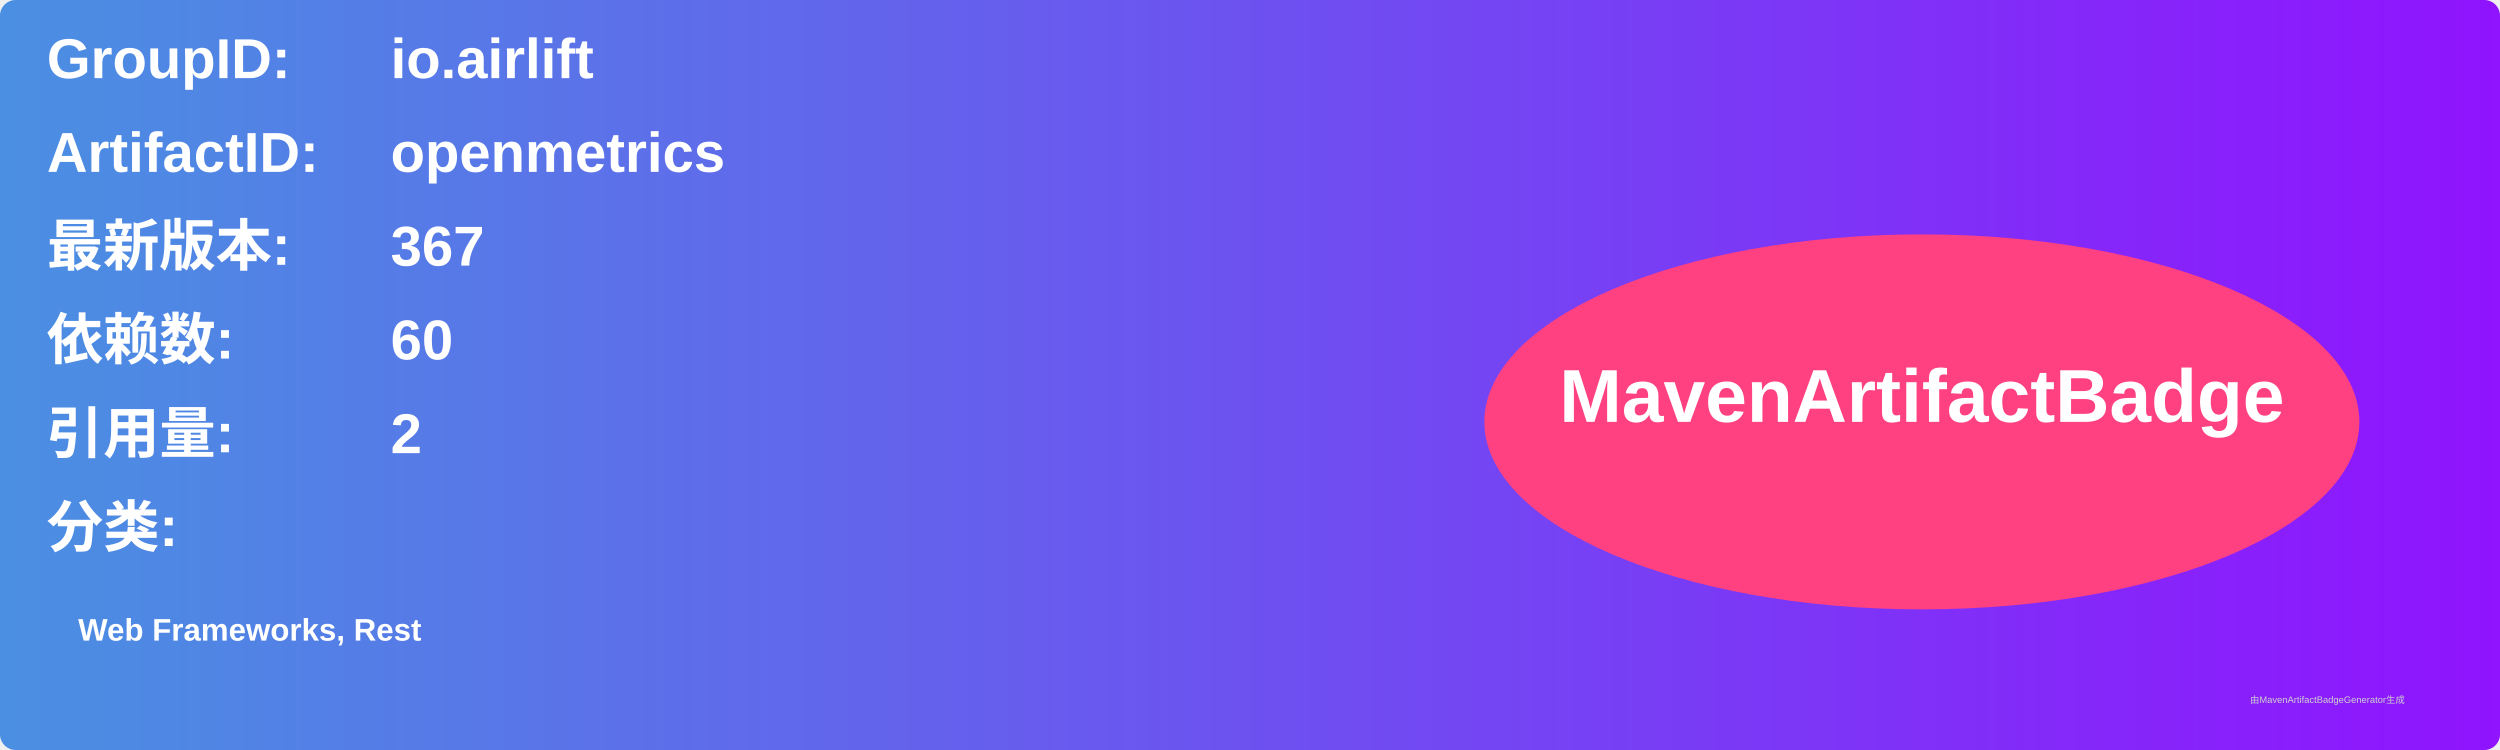
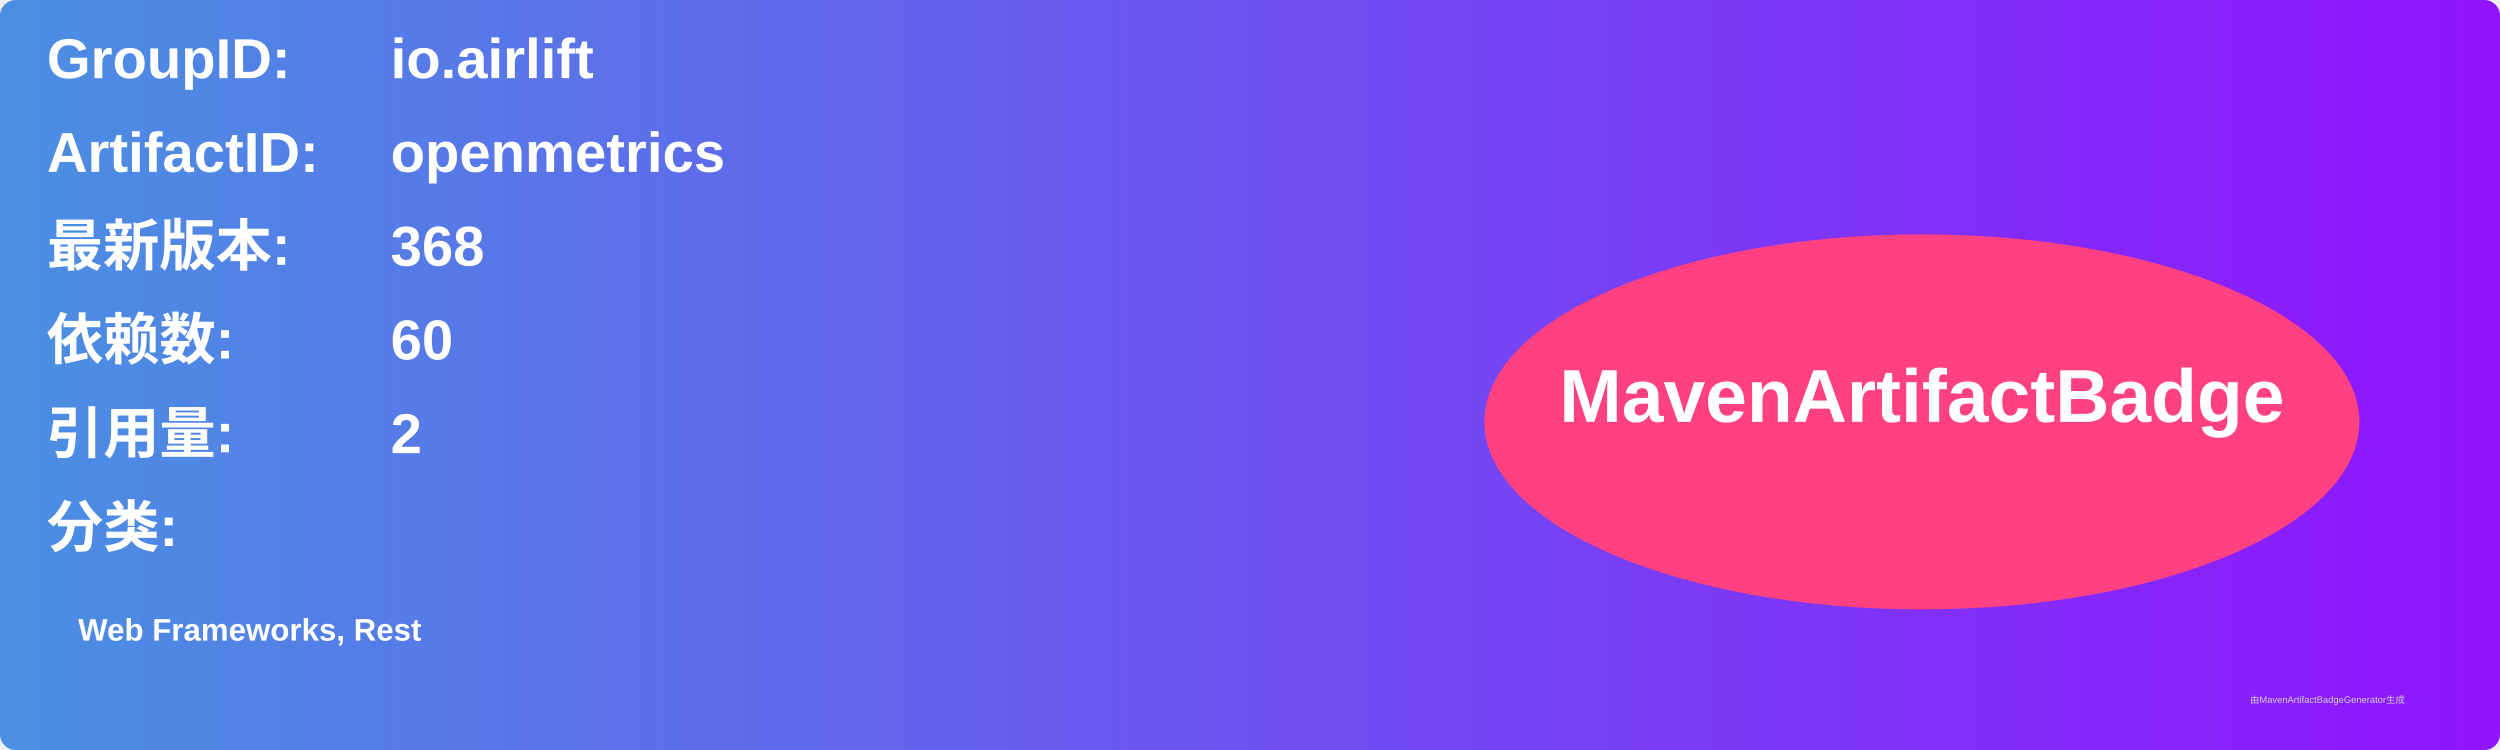
<svg xmlns="http://www.w3.org/2000/svg" width="800" height="240" viewBox="0 0 800 240">
  <linearGradient id="grad" x1="0%" y1="0%" x2="100%" y2="0%">
    <stop offset="0%" stop-color="#4a90e2" />
    <stop offset="100%" stop-color="#9013fe" />
  </linearGradient>
  <rect width="100%" height="100%" rx="5" ry="5" fill="url(#grad)" />
  <g transform="translate(15, 15)">
    <text x="0" y="10" font-family="Arial" font-size="18" fill="white" font-weight="bold" width="260">GroupID:</text>
    <text x="110" y="10" font-family="Arial" font-size="18" fill="white" font-weight="bold" width="460">io.airlift</text>
    <text x="0" y="40" font-family="Arial" font-size="18" fill="white" font-weight="bold" width="260">ArtifactID:</text>
    <text x="110" y="40" font-family="Arial" font-size="18" fill="white" font-weight="bold" width="460">openmetrics</text>
    <text x="0" y="70" font-family="Arial" font-size="18" fill="white" font-weight="bold">最新版本:</text>
    <text x="110" y="70" font-family="Arial" font-size="18" fill="white" font-weight="bold">
-       <tspan font-weight="bold">367</tspan>
+       <tspan font-weight="bold">368</tspan>
    </text>
    <text x="0" y="100" font-family="Arial" font-size="18" fill="white" font-weight="bold">依赖数: </text>
    <text x="110" y="100" font-family="Arial" font-size="18" fill="white">
      <tspan font-weight="bold">60</tspan>
    </text>
    <text x="0" y="130" font-family="Arial" font-size="18" fill="white" font-weight="bold">引用量: </text>
    <text x="110" y="130" font-family="Arial" font-size="18" fill="white">
      <tspan font-weight="bold">2</tspan>
    </text>
    <text x="0" y="160" font-family="Arial" font-size="18" fill="white" font-weight="bold">分类:</text>
    <text x="10" y="190" font-family="Arial" font-size="10" fill="white">
      <tspan font-weight="bold">Web Frameworks, Rest</tspan>
    </text>
    <ellipse cx="600" cy="120" rx="140" ry="60" fill="#ff4081" />
    <text x="600" y="120" text-anchor="middle" font-family="Arial" font-size="24" fill="white" font-weight="bold">MavenArtifactBadge</text>
  </g>
  <text x="720" y="225" font-family="Arial" font-size="3" fill="#d0d0d0">由MavenArtifactBadgeGenerator生成</text>
</svg>
